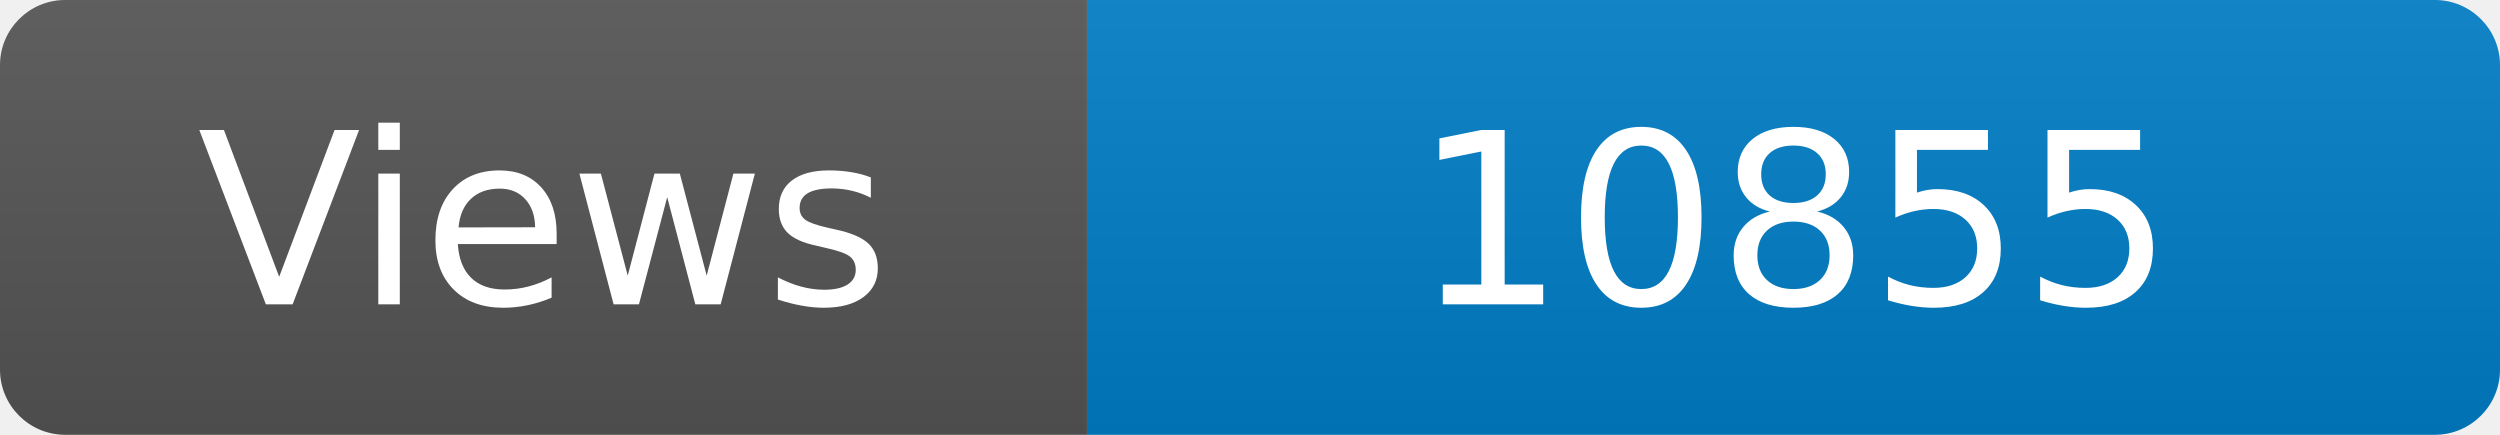
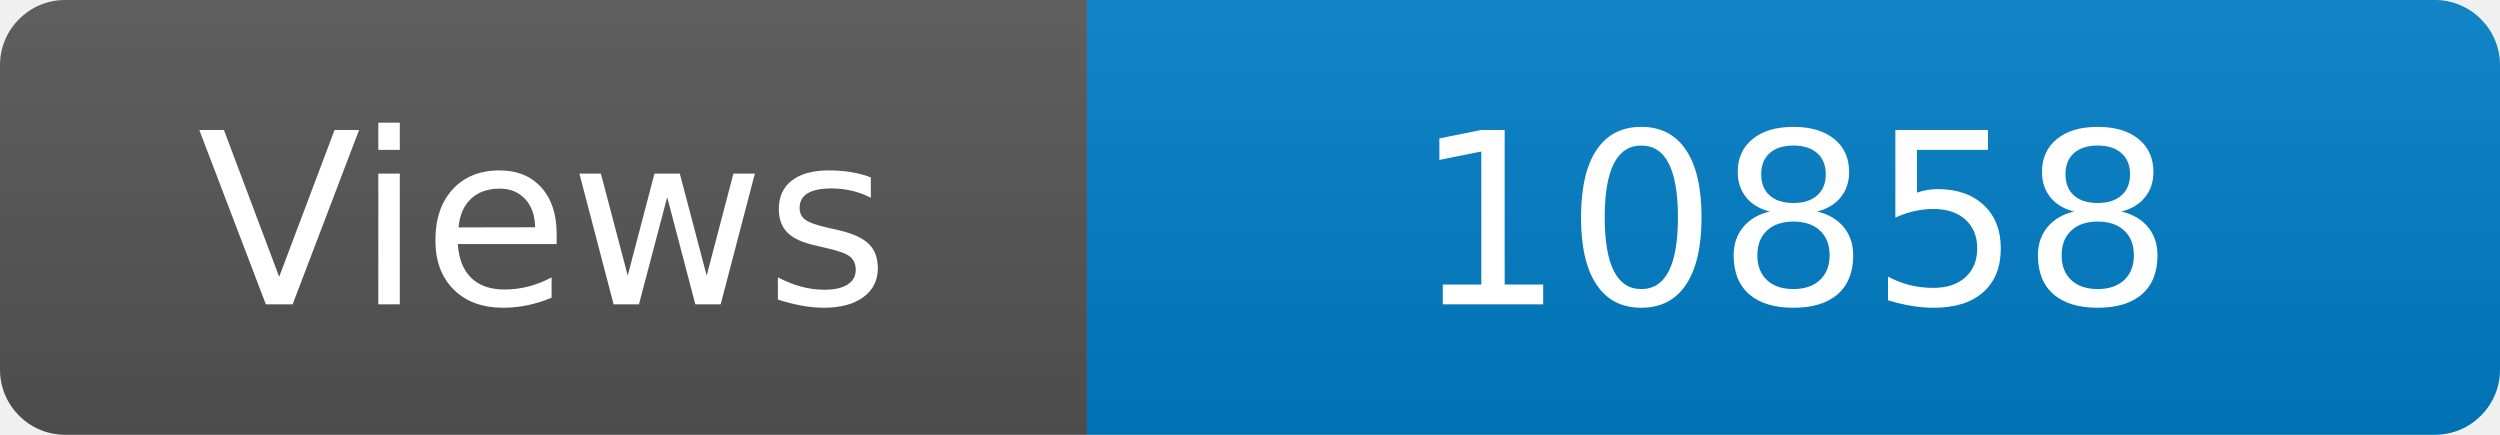
<svg xmlns="http://www.w3.org/2000/svg" width="115" height="20" role="img" aria-label="Maintained?: yes">
  <linearGradient id="s" x2="0" y2="100%">
    <stop offset="0" stop-color="#bbb" stop-opacity=".1" />
    <stop offset="1" stop-opacity=".1" />
  </linearGradient>
  <clipPath id="r">
    <rect width="115" height="20" rx="3" fill="#fff" />
  </clipPath>
  <g clip-path="url(#r)">
    <rect width="50" height="20" fill="#555" />
    <rect x="50" width="160" height="20" fill="#007ec6" />
    <rect width="115" height="20" fill="url(#s)" />
  </g>
  <g fill="#fff" text-anchor="middle" font-family="Verdana,Geneva,DejaVu Sans,sans-serif" font-size="110">
    <text x="250" y="140" transform="scale(.1)" fill="#fff">Views</text>
-     <text x="825" y="140" transform="scale(.1)" fill="#fff">10855</text>
+     <text x="825" y="140" transform="scale(.1)" fill="#fff">10858</text>
  </g>
</svg>
